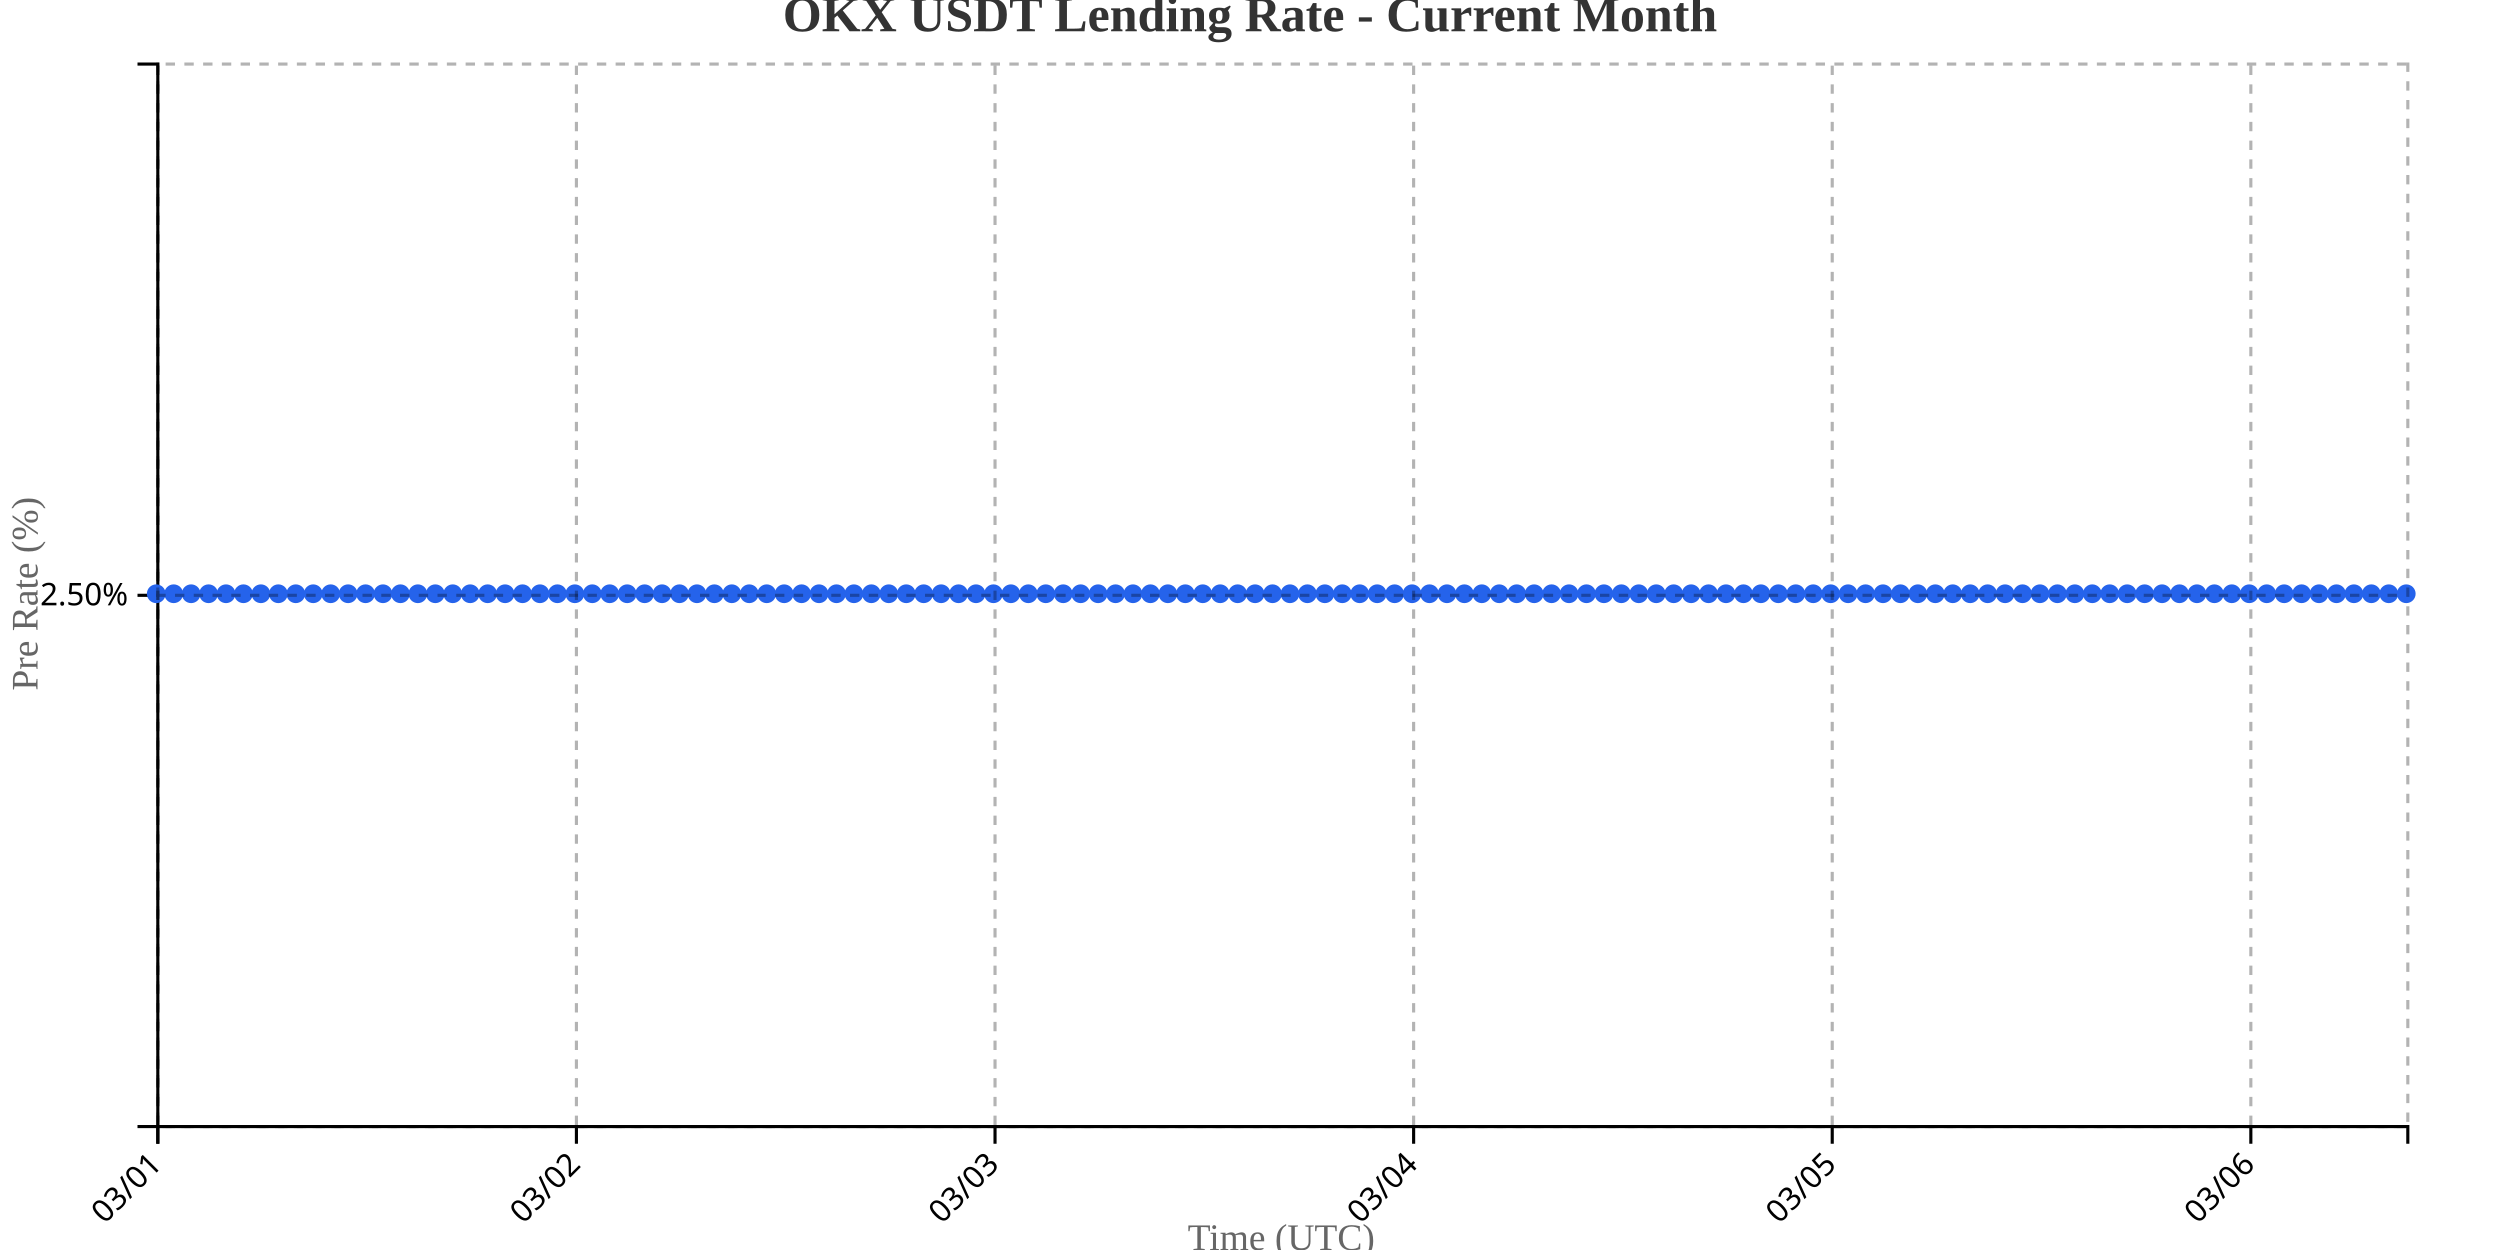
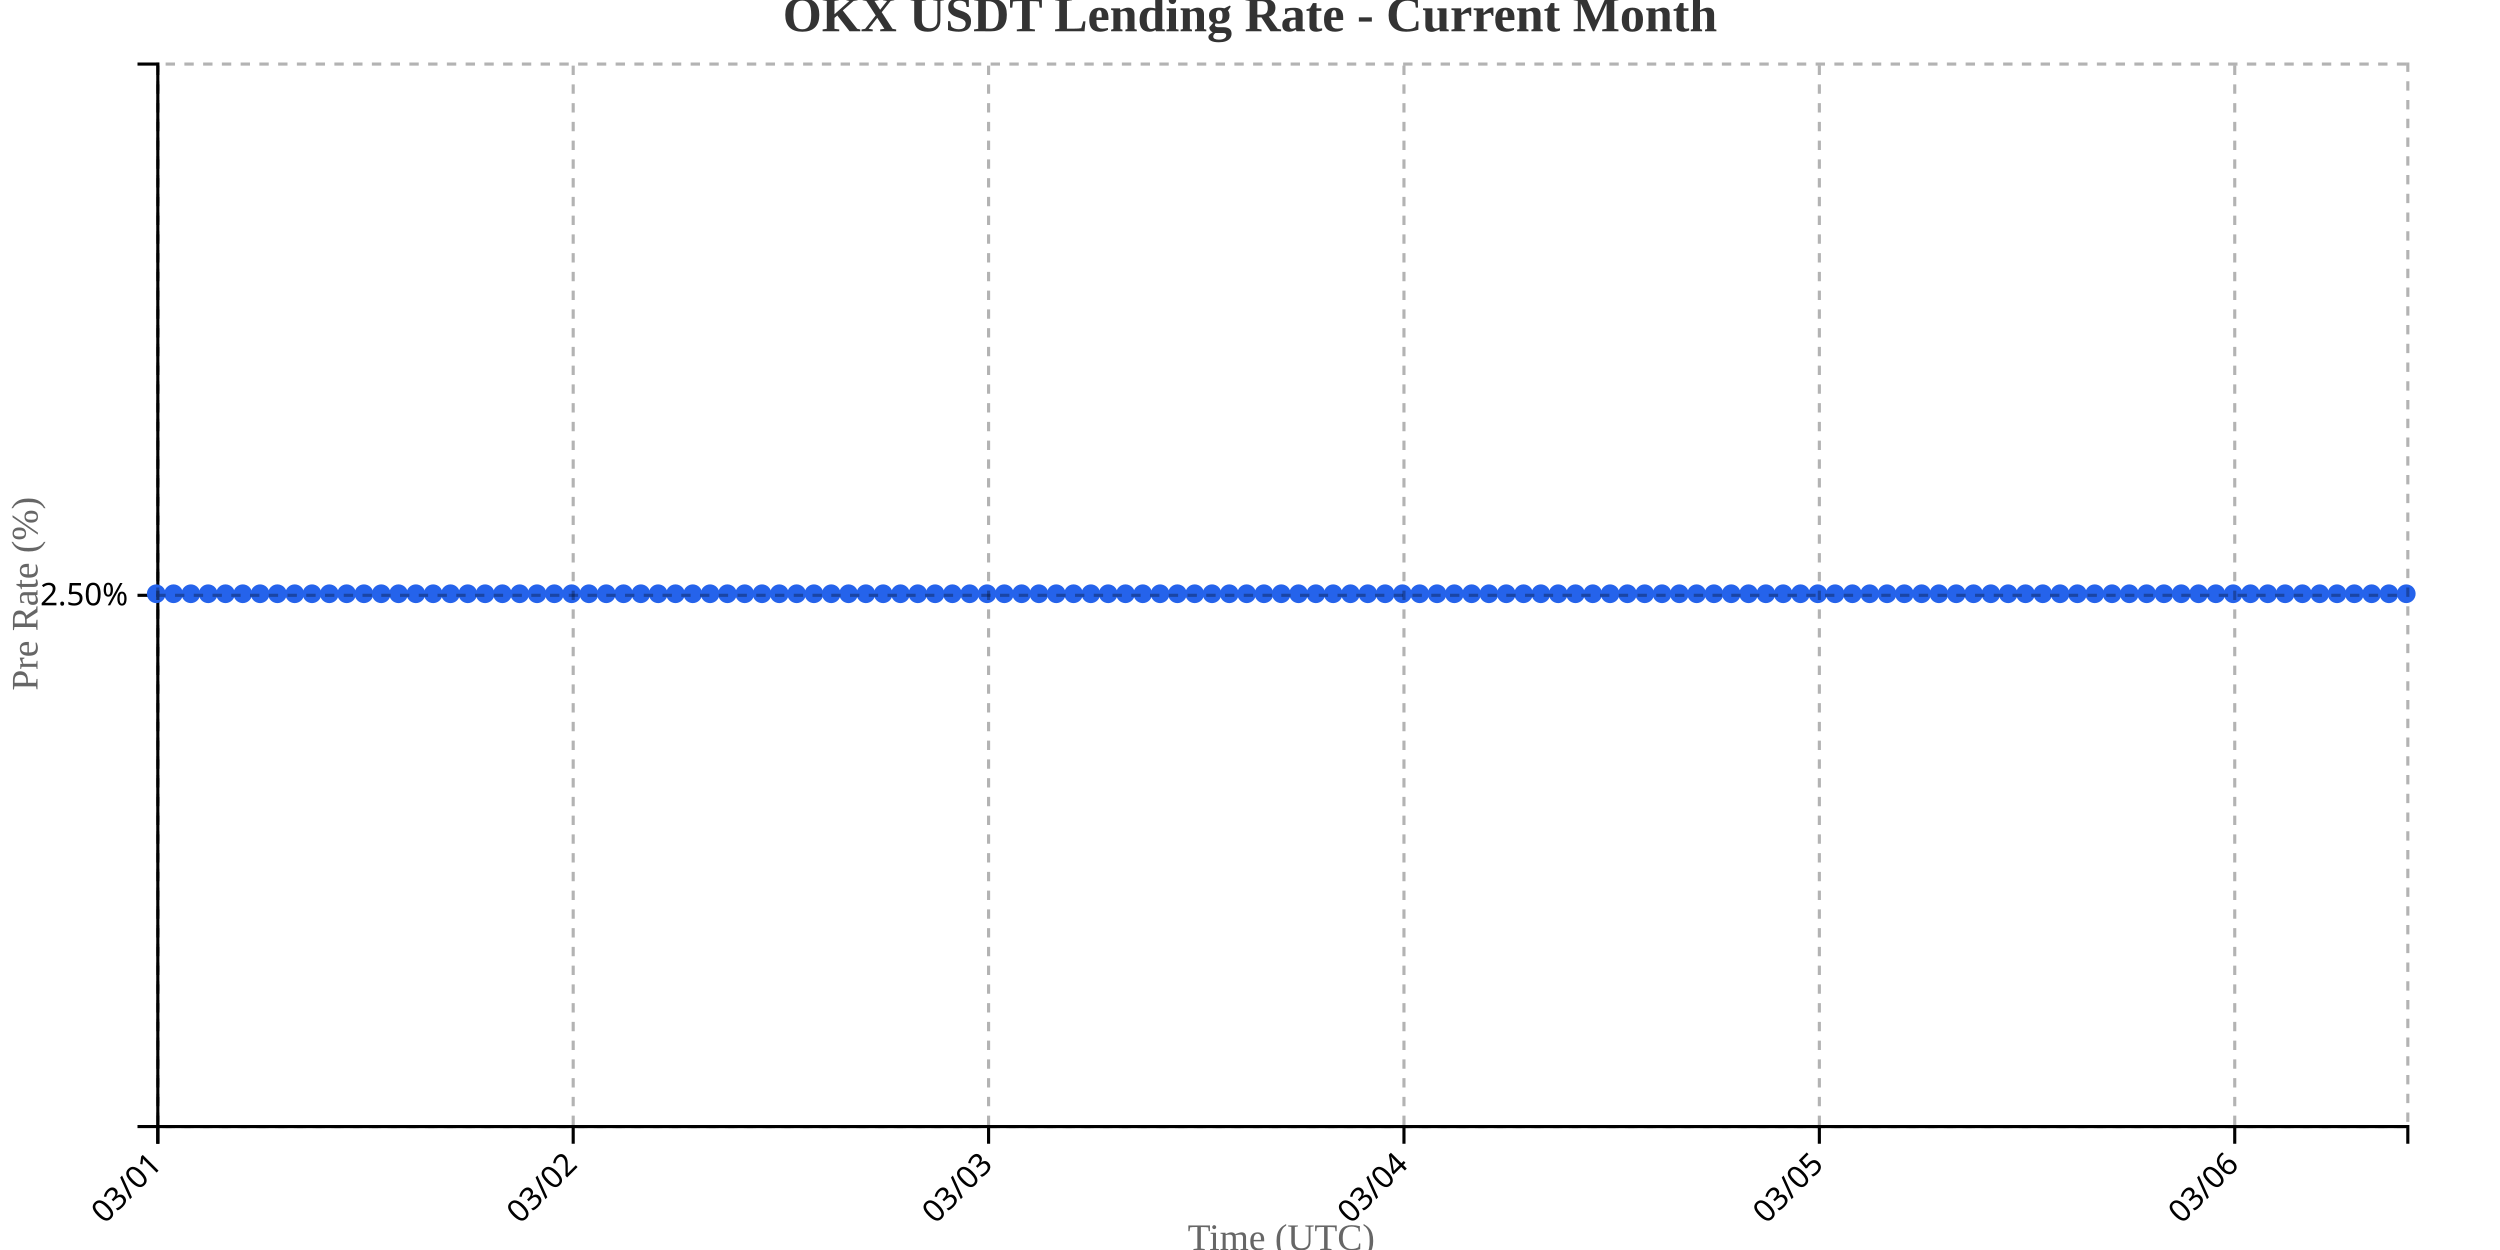
<svg xmlns="http://www.w3.org/2000/svg" width="800" height="400">
  <g transform="translate(50,20)">
    <g transform="translate(0,340)" fill="none" font-size="10" font-family="sans-serif" text-anchor="middle">
      <path class="domain" stroke="currentColor" d="M0.5,6V0.5H720.5V6" />
      <g class="tick" opacity="1" transform="translate(0.5,0)">
        <line stroke="currentColor" y2="6" />
        <text fill="currentColor" y="9" dy=".15em" style="text-anchor: end;" dx="-.8em" transform="rotate(-45)">03/01</text>
      </g>
-       <g class="tick" opacity="1" transform="translate(134.4535,0)">
+       <g class="tick" opacity="1" transform="translate(133.4231,0)">
        <line stroke="currentColor" y2="6" />
        <text fill="currentColor" y="9" dy=".15em" style="text-anchor: end;" dx="-.8em" transform="rotate(-45)">03/02</text>
      </g>
-       <g class="tick" opacity="1" transform="translate(268.407,0)">
+       <g class="tick" opacity="1" transform="translate(266.3462,0)">
        <line stroke="currentColor" y2="6" />
        <text fill="currentColor" y="9" dy=".15em" style="text-anchor: end;" dx="-.8em" transform="rotate(-45)">03/03</text>
      </g>
-       <g class="tick" opacity="1" transform="translate(402.3605,0)">
+       <g class="tick" opacity="1" transform="translate(399.2692,0)">
        <line stroke="currentColor" y2="6" />
        <text fill="currentColor" y="9" dy=".15em" style="text-anchor: end;" dx="-.8em" transform="rotate(-45)">03/04</text>
      </g>
-       <g class="tick" opacity="1" transform="translate(536.314,0)">
+       <g class="tick" opacity="1" transform="translate(532.1923,0)">
        <line stroke="currentColor" y2="6" />
        <text fill="currentColor" y="9" dy=".15em" style="text-anchor: end;" dx="-.8em" transform="rotate(-45)">03/05</text>
      </g>
-       <g class="tick" opacity="1" transform="translate(670.2674,0)">
+       <g class="tick" opacity="1" transform="translate(665.1154,0)">
        <line stroke="currentColor" y2="6" />
        <text fill="currentColor" y="9" dy=".15em" style="text-anchor: end;" dx="-.8em" transform="rotate(-45)">03/06</text>
      </g>
    </g>
    <g fill="none" font-size="10" font-family="sans-serif" text-anchor="end">
      <path class="domain" stroke="currentColor" d="M-6,340.5H0.5V0.5H-6" />
      <g class="tick" opacity="1" transform="translate(0,170.5)">
        <line stroke="currentColor" x2="-6" />
        <text fill="currentColor" x="-9" dy="0.32em">2.50%</text>
      </g>
    </g>
    <text transform="rotate(-90)" y="-50" x="-170" dy="1em" style="text-anchor: middle; font-size: 12px; fill: #666;">Pre Rate (%)</text>
    <text transform="translate(360, 380)" style="text-anchor: middle; font-size: 12px; fill: #666;">Time (UTC)</text>
-     <path fill="none" stroke="#2563eb" stroke-width="2" d="M0,170C1.86,170,3.721,170,5.581,170C7.442,170,9.302,170,11.163,170C13.023,170,14.884,170,16.744,170C18.605,170,20.465,170,22.326,170C24.186,170,26.047,170,27.907,170C29.767,170,31.628,170,33.488,170C35.349,170,37.209,170,39.07,170C40.93,170,42.791,170,44.651,170C46.512,170,48.372,170,50.233,170C52.093,170,53.953,170,55.814,170C57.674,170,59.535,170,61.395,170C63.256,170,65.116,170,66.977,170C68.837,170,70.698,170,72.558,170C74.419,170,76.279,170,78.14,170C80,170,81.86,170,83.721,170C85.581,170,87.442,170,89.302,170C91.163,170,93.023,170,94.884,170C96.744,170,98.605,170,100.465,170C102.326,170,104.186,170,106.047,170C107.907,170,109.767,170,111.628,170C113.488,170,115.349,170,117.209,170C119.07,170,120.93,170,122.791,170C124.651,170,126.512,170,128.372,170C130.233,170,132.093,170,133.953,170C135.814,170,137.674,170,139.535,170C141.395,170,143.256,170,145.116,170C146.977,170,148.837,170,150.698,170C152.558,170,154.419,170,156.279,170C158.14,170,160,170,161.86,170C163.721,170,165.581,170,167.442,170C169.302,170,171.163,170,173.023,170C174.884,170,176.744,170,178.605,170C180.465,170,182.326,170,184.186,170C186.047,170,187.907,170,189.767,170C191.628,170,193.488,170,195.349,170C197.209,170,199.07,170,200.93,170C202.791,170,204.651,170,206.512,170C208.372,170,210.233,170,212.093,170C213.953,170,215.814,170,217.674,170C219.535,170,221.395,170,223.256,170C225.116,170,226.977,170,228.837,170C230.698,170,232.558,170,234.419,170C236.279,170,238.14,170,240,170C241.86,170,243.721,170,245.581,170C247.442,170,249.302,170,251.163,170C253.023,170,254.884,170,256.744,170C258.605,170,260.465,170,262.326,170C264.186,170,266.047,170,267.907,170C269.767,170,271.628,170,273.488,170C275.349,170,277.209,170,279.07,170C280.93,170,282.791,170,284.651,170C286.512,170,288.372,170,290.233,170C292.093,170,293.953,170,295.814,170C297.674,170,299.535,170,301.395,170C303.256,170,305.116,170,306.977,170C308.837,170,310.698,170,312.558,170C314.419,170,316.279,170,318.14,170C320,170,321.86,170,323.721,170C325.581,170,327.442,170,329.302,170C331.163,170,333.023,170,334.884,170C336.744,170,338.605,170,340.465,170C342.326,170,344.186,170,346.047,170C347.907,170,349.767,170,351.628,170C353.488,170,355.349,170,357.209,170C359.07,170,360.93,170,362.791,170C364.651,170,366.512,170,368.372,170C370.233,170,372.093,170,373.953,170C375.814,170,377.674,170,379.535,170C381.395,170,383.256,170,385.116,170C386.977,170,388.837,170,390.698,170C392.558,170,394.419,170,396.279,170C398.14,170,400,170,401.86,170C403.721,170,405.581,170,407.442,170C409.302,170,411.163,170,413.023,170C414.884,170,416.744,170,418.605,170C420.465,170,422.326,170,424.186,170C426.047,170,427.907,170,429.767,170C431.628,170,433.488,170,435.349,170C437.209,170,439.07,170,440.93,170C442.791,170,444.651,170,446.512,170C448.372,170,450.233,170,452.093,170C453.953,170,455.814,170,457.674,170C459.535,170,461.395,170,463.256,170C465.116,170,466.977,170,468.837,170C470.698,170,472.558,170,474.419,170C476.279,170,478.14,170,480,170C481.86,170,483.721,170,485.581,170C487.442,170,489.302,170,491.163,170C493.023,170,494.884,170,496.744,170C498.605,170,500.465,170,502.326,170C504.186,170,506.047,170,507.907,170C509.767,170,511.628,170,513.488,170C515.349,170,517.209,170,519.07,170C520.93,170,522.791,170,524.651,170C526.512,170,528.372,170,530.233,170C532.093,170,533.953,170,535.814,170C537.674,170,539.535,170,541.395,170C543.256,170,545.116,170,546.977,170C548.837,170,550.698,170,552.558,170C554.419,170,556.279,170,558.14,170C560,170,561.86,170,563.721,170C565.581,170,567.442,170,569.302,170C571.163,170,573.023,170,574.884,170C576.744,170,578.605,170,580.465,170C582.326,170,584.186,170,586.047,170C587.907,170,589.767,170,591.628,170C593.488,170,595.349,170,597.209,170C599.07,170,600.93,170,602.791,170C604.651,170,606.512,170,608.372,170C610.233,170,612.093,170,613.953,170C615.814,170,617.674,170,619.535,170C621.395,170,623.256,170,625.116,170C626.977,170,628.837,170,630.698,170C632.558,170,634.419,170,636.279,170C638.14,170,640,170,641.86,170C643.721,170,645.581,170,647.442,170C649.302,170,651.163,170,653.023,170C654.884,170,656.744,170,658.605,170C660.465,170,662.326,170,664.186,170C666.047,170,667.907,170,669.767,170C671.628,170,673.488,170,675.349,170C677.209,170,679.07,170,680.93,170C682.791,170,684.651,170,686.512,170C688.372,170,690.233,170,692.093,170C693.953,170,695.814,170,697.674,170C699.535,170,701.395,170,703.256,170C705.116,170,706.977,170,708.837,170C710.698,170,712.558,170,714.419,170C716.279,170,718.14,170,720,170" />
+     <path fill="none" stroke="#2563eb" stroke-width="2" d="M0,170C1.846,170,3.692,170,5.538,170C7.385,170,9.231,170,11.077,170C12.923,170,14.769,170,16.615,170C18.462,170,20.308,170,22.154,170C24,170,25.846,170,27.692,170C29.538,170,31.385,170,33.231,170C35.077,170,36.923,170,38.769,170C40.615,170,42.462,170,44.308,170C46.154,170,48,170,49.846,170C51.692,170,53.538,170,55.385,170C57.231,170,59.077,170,60.923,170C62.769,170,64.615,170,66.462,170C68.308,170,70.154,170,72,170C73.846,170,75.692,170,77.538,170C79.385,170,81.231,170,83.077,170C84.923,170,86.769,170,88.615,170C90.462,170,92.308,170,94.154,170C96,170,97.846,170,99.692,170C101.538,170,103.385,170,105.231,170C107.077,170,108.923,170,110.769,170C112.615,170,114.462,170,116.308,170C118.154,170,120,170,121.846,170C123.692,170,125.538,170,127.385,170C129.231,170,131.077,170,132.923,170C134.769,170,136.615,170,138.462,170C140.308,170,142.154,170,144,170C145.846,170,147.692,170,149.538,170C151.385,170,153.231,170,155.077,170C156.923,170,158.769,170,160.615,170C162.462,170,164.308,170,166.154,170C168,170,169.846,170,171.692,170C173.538,170,175.385,170,177.231,170C179.077,170,180.923,170,182.769,170C184.615,170,186.462,170,188.308,170C190.154,170,192,170,193.846,170C195.692,170,197.538,170,199.385,170C201.231,170,203.077,170,204.923,170C206.769,170,208.615,170,210.462,170C212.308,170,214.154,170,216,170C217.846,170,219.692,170,221.538,170C223.385,170,225.231,170,227.077,170C228.923,170,230.769,170,232.615,170C234.462,170,236.308,170,238.154,170C240,170,241.846,170,243.692,170C245.538,170,247.385,170,249.231,170C251.077,170,252.923,170,254.769,170C256.615,170,258.462,170,260.308,170C262.154,170,264,170,265.846,170C267.692,170,269.538,170,271.385,170C273.231,170,275.077,170,276.923,170C278.769,170,280.615,170,282.462,170C284.308,170,286.154,170,288,170C289.846,170,291.692,170,293.538,170C295.385,170,297.231,170,299.077,170C300.923,170,302.769,170,304.615,170C306.462,170,308.308,170,310.154,170C312,170,313.846,170,315.692,170C317.538,170,319.385,170,321.231,170C323.077,170,324.923,170,326.769,170C328.615,170,330.462,170,332.308,170C334.154,170,336,170,337.846,170C339.692,170,341.538,170,343.385,170C345.231,170,347.077,170,348.923,170C350.769,170,352.615,170,354.462,170C356.308,170,358.154,170,360,170C361.846,170,363.692,170,365.538,170C367.385,170,369.231,170,371.077,170C372.923,170,374.769,170,376.615,170C378.462,170,380.308,170,382.154,170C384,170,385.846,170,387.692,170C389.538,170,391.385,170,393.231,170C395.077,170,396.923,170,398.769,170C400.615,170,402.462,170,404.308,170C406.154,170,408,170,409.846,170C411.692,170,413.538,170,415.385,170C417.231,170,419.077,170,420.923,170C422.769,170,424.615,170,426.462,170C428.308,170,430.154,170,432,170C433.846,170,435.692,170,437.538,170C439.385,170,441.231,170,443.077,170C444.923,170,446.769,170,448.615,170C450.462,170,452.308,170,454.154,170C456,170,457.846,170,459.692,170C461.538,170,463.385,170,465.231,170C467.077,170,468.923,170,470.769,170C472.615,170,474.462,170,476.308,170C478.154,170,480,170,481.846,170C483.692,170,485.538,170,487.385,170C489.231,170,491.077,170,492.923,170C494.769,170,496.615,170,498.462,170C500.308,170,502.154,170,504,170C505.846,170,507.692,170,509.538,170C511.385,170,513.231,170,515.077,170C516.923,170,518.769,170,520.615,170C522.462,170,524.308,170,526.154,170C528,170,529.846,170,531.692,170C533.538,170,535.385,170,537.231,170C539.077,170,540.923,170,542.769,170C544.615,170,546.462,170,548.308,170C550.154,170,552,170,553.846,170C555.692,170,557.538,170,559.385,170C561.231,170,563.077,170,564.923,170C566.769,170,568.615,170,570.462,170C572.308,170,574.154,170,576,170C577.846,170,579.692,170,581.538,170C583.385,170,585.231,170,587.077,170C588.923,170,590.769,170,592.615,170C594.462,170,596.308,170,598.154,170C600,170,601.846,170,603.692,170C605.538,170,607.385,170,609.231,170C611.077,170,612.923,170,614.769,170C616.615,170,618.462,170,620.308,170C622.154,170,624,170,625.846,170C627.692,170,629.538,170,631.385,170C633.231,170,635.077,170,636.923,170C638.769,170,640.615,170,642.462,170C644.308,170,646.154,170,648,170C649.846,170,651.692,170,653.538,170C655.385,170,657.231,170,659.077,170C660.923,170,662.769,170,664.615,170C666.462,170,668.308,170,670.154,170C672,170,673.846,170,675.692,170C677.538,170,679.385,170,681.231,170C683.077,170,684.923,170,686.769,170C688.615,170,690.462,170,692.308,170C694.154,170,696,170,697.846,170C699.692,170,701.538,170,703.385,170C705.231,170,707.077,170,708.923,170C710.769,170,712.615,170,714.462,170C716.308,170,718.154,170,720,170" />
    <circle class="dot" cx="0" cy="170" r="3" fill="#2563eb" />
-     <circle class="dot" cx="5.581" cy="170" r="3" fill="#2563eb" />
-     <circle class="dot" cx="11.163" cy="170" r="3" fill="#2563eb" />
-     <circle class="dot" cx="16.744" cy="170" r="3" fill="#2563eb" />
-     <circle class="dot" cx="22.326" cy="170" r="3" fill="#2563eb" />
-     <circle class="dot" cx="27.907" cy="170" r="3" fill="#2563eb" />
-     <circle class="dot" cx="33.488" cy="170" r="3" fill="#2563eb" />
-     <circle class="dot" cx="39.07" cy="170" r="3" fill="#2563eb" />
-     <circle class="dot" cx="44.651" cy="170" r="3" fill="#2563eb" />
-     <circle class="dot" cx="50.233" cy="170" r="3" fill="#2563eb" />
-     <circle class="dot" cx="55.814" cy="170" r="3" fill="#2563eb" />
-     <circle class="dot" cx="61.395" cy="170" r="3" fill="#2563eb" />
-     <circle class="dot" cx="66.977" cy="170" r="3" fill="#2563eb" />
-     <circle class="dot" cx="72.558" cy="170" r="3" fill="#2563eb" />
-     <circle class="dot" cx="78.14" cy="170" r="3" fill="#2563eb" />
-     <circle class="dot" cx="83.721" cy="170" r="3" fill="#2563eb" />
-     <circle class="dot" cx="89.302" cy="170" r="3" fill="#2563eb" />
-     <circle class="dot" cx="94.884" cy="170" r="3" fill="#2563eb" />
-     <circle class="dot" cx="100.465" cy="170" r="3" fill="#2563eb" />
-     <circle class="dot" cx="106.047" cy="170" r="3" fill="#2563eb" />
-     <circle class="dot" cx="111.628" cy="170" r="3" fill="#2563eb" />
-     <circle class="dot" cx="117.209" cy="170" r="3" fill="#2563eb" />
-     <circle class="dot" cx="122.791" cy="170" r="3" fill="#2563eb" />
-     <circle class="dot" cx="128.372" cy="170" r="3" fill="#2563eb" />
-     <circle class="dot" cx="133.953" cy="170" r="3" fill="#2563eb" />
-     <circle class="dot" cx="139.535" cy="170" r="3" fill="#2563eb" />
-     <circle class="dot" cx="145.116" cy="170" r="3" fill="#2563eb" />
-     <circle class="dot" cx="150.698" cy="170" r="3" fill="#2563eb" />
-     <circle class="dot" cx="156.279" cy="170" r="3" fill="#2563eb" />
-     <circle class="dot" cx="161.86" cy="170" r="3" fill="#2563eb" />
-     <circle class="dot" cx="167.442" cy="170" r="3" fill="#2563eb" />
-     <circle class="dot" cx="173.023" cy="170" r="3" fill="#2563eb" />
-     <circle class="dot" cx="178.605" cy="170" r="3" fill="#2563eb" />
-     <circle class="dot" cx="184.186" cy="170" r="3" fill="#2563eb" />
-     <circle class="dot" cx="189.767" cy="170" r="3" fill="#2563eb" />
-     <circle class="dot" cx="195.349" cy="170" r="3" fill="#2563eb" />
-     <circle class="dot" cx="200.93" cy="170" r="3" fill="#2563eb" />
-     <circle class="dot" cx="206.512" cy="170" r="3" fill="#2563eb" />
-     <circle class="dot" cx="212.093" cy="170" r="3" fill="#2563eb" />
-     <circle class="dot" cx="217.674" cy="170" r="3" fill="#2563eb" />
-     <circle class="dot" cx="223.256" cy="170" r="3" fill="#2563eb" />
-     <circle class="dot" cx="228.837" cy="170" r="3" fill="#2563eb" />
-     <circle class="dot" cx="234.419" cy="170" r="3" fill="#2563eb" />
-     <circle class="dot" cx="240" cy="170" r="3" fill="#2563eb" />
-     <circle class="dot" cx="245.581" cy="170" r="3" fill="#2563eb" />
-     <circle class="dot" cx="251.163" cy="170" r="3" fill="#2563eb" />
-     <circle class="dot" cx="256.744" cy="170" r="3" fill="#2563eb" />
-     <circle class="dot" cx="262.326" cy="170" r="3" fill="#2563eb" />
-     <circle class="dot" cx="267.907" cy="170" r="3" fill="#2563eb" />
-     <circle class="dot" cx="273.488" cy="170" r="3" fill="#2563eb" />
-     <circle class="dot" cx="279.07" cy="170" r="3" fill="#2563eb" />
-     <circle class="dot" cx="284.651" cy="170" r="3" fill="#2563eb" />
-     <circle class="dot" cx="290.233" cy="170" r="3" fill="#2563eb" />
-     <circle class="dot" cx="295.814" cy="170" r="3" fill="#2563eb" />
-     <circle class="dot" cx="301.395" cy="170" r="3" fill="#2563eb" />
-     <circle class="dot" cx="306.977" cy="170" r="3" fill="#2563eb" />
-     <circle class="dot" cx="312.558" cy="170" r="3" fill="#2563eb" />
-     <circle class="dot" cx="318.14" cy="170" r="3" fill="#2563eb" />
-     <circle class="dot" cx="323.721" cy="170" r="3" fill="#2563eb" />
-     <circle class="dot" cx="329.302" cy="170" r="3" fill="#2563eb" />
-     <circle class="dot" cx="334.884" cy="170" r="3" fill="#2563eb" />
-     <circle class="dot" cx="340.465" cy="170" r="3" fill="#2563eb" />
-     <circle class="dot" cx="346.047" cy="170" r="3" fill="#2563eb" />
-     <circle class="dot" cx="351.628" cy="170" r="3" fill="#2563eb" />
-     <circle class="dot" cx="357.209" cy="170" r="3" fill="#2563eb" />
-     <circle class="dot" cx="362.791" cy="170" r="3" fill="#2563eb" />
-     <circle class="dot" cx="368.372" cy="170" r="3" fill="#2563eb" />
-     <circle class="dot" cx="373.953" cy="170" r="3" fill="#2563eb" />
-     <circle class="dot" cx="379.535" cy="170" r="3" fill="#2563eb" />
-     <circle class="dot" cx="385.116" cy="170" r="3" fill="#2563eb" />
-     <circle class="dot" cx="390.698" cy="170" r="3" fill="#2563eb" />
-     <circle class="dot" cx="396.279" cy="170" r="3" fill="#2563eb" />
-     <circle class="dot" cx="401.86" cy="170" r="3" fill="#2563eb" />
-     <circle class="dot" cx="407.442" cy="170" r="3" fill="#2563eb" />
-     <circle class="dot" cx="413.023" cy="170" r="3" fill="#2563eb" />
-     <circle class="dot" cx="418.605" cy="170" r="3" fill="#2563eb" />
-     <circle class="dot" cx="424.186" cy="170" r="3" fill="#2563eb" />
-     <circle class="dot" cx="429.767" cy="170" r="3" fill="#2563eb" />
-     <circle class="dot" cx="435.349" cy="170" r="3" fill="#2563eb" />
-     <circle class="dot" cx="440.93" cy="170" r="3" fill="#2563eb" />
-     <circle class="dot" cx="446.512" cy="170" r="3" fill="#2563eb" />
-     <circle class="dot" cx="452.093" cy="170" r="3" fill="#2563eb" />
-     <circle class="dot" cx="457.674" cy="170" r="3" fill="#2563eb" />
-     <circle class="dot" cx="463.256" cy="170" r="3" fill="#2563eb" />
-     <circle class="dot" cx="468.837" cy="170" r="3" fill="#2563eb" />
-     <circle class="dot" cx="474.419" cy="170" r="3" fill="#2563eb" />
-     <circle class="dot" cx="480" cy="170" r="3" fill="#2563eb" />
-     <circle class="dot" cx="485.581" cy="170" r="3" fill="#2563eb" />
-     <circle class="dot" cx="491.163" cy="170" r="3" fill="#2563eb" />
-     <circle class="dot" cx="496.744" cy="170" r="3" fill="#2563eb" />
-     <circle class="dot" cx="502.326" cy="170" r="3" fill="#2563eb" />
-     <circle class="dot" cx="507.907" cy="170" r="3" fill="#2563eb" />
-     <circle class="dot" cx="513.488" cy="170" r="3" fill="#2563eb" />
-     <circle class="dot" cx="519.07" cy="170" r="3" fill="#2563eb" />
-     <circle class="dot" cx="524.651" cy="170" r="3" fill="#2563eb" />
-     <circle class="dot" cx="530.233" cy="170" r="3" fill="#2563eb" />
-     <circle class="dot" cx="535.814" cy="170" r="3" fill="#2563eb" />
-     <circle class="dot" cx="541.395" cy="170" r="3" fill="#2563eb" />
-     <circle class="dot" cx="546.977" cy="170" r="3" fill="#2563eb" />
-     <circle class="dot" cx="552.558" cy="170" r="3" fill="#2563eb" />
-     <circle class="dot" cx="558.14" cy="170" r="3" fill="#2563eb" />
-     <circle class="dot" cx="563.721" cy="170" r="3" fill="#2563eb" />
-     <circle class="dot" cx="569.302" cy="170" r="3" fill="#2563eb" />
-     <circle class="dot" cx="574.884" cy="170" r="3" fill="#2563eb" />
-     <circle class="dot" cx="580.465" cy="170" r="3" fill="#2563eb" />
-     <circle class="dot" cx="586.047" cy="170" r="3" fill="#2563eb" />
-     <circle class="dot" cx="591.628" cy="170" r="3" fill="#2563eb" />
-     <circle class="dot" cx="597.209" cy="170" r="3" fill="#2563eb" />
-     <circle class="dot" cx="602.791" cy="170" r="3" fill="#2563eb" />
-     <circle class="dot" cx="608.372" cy="170" r="3" fill="#2563eb" />
-     <circle class="dot" cx="613.953" cy="170" r="3" fill="#2563eb" />
-     <circle class="dot" cx="619.535" cy="170" r="3" fill="#2563eb" />
-     <circle class="dot" cx="625.116" cy="170" r="3" fill="#2563eb" />
-     <circle class="dot" cx="630.698" cy="170" r="3" fill="#2563eb" />
-     <circle class="dot" cx="636.279" cy="170" r="3" fill="#2563eb" />
-     <circle class="dot" cx="641.86" cy="170" r="3" fill="#2563eb" />
-     <circle class="dot" cx="647.442" cy="170" r="3" fill="#2563eb" />
-     <circle class="dot" cx="653.023" cy="170" r="3" fill="#2563eb" />
-     <circle class="dot" cx="658.605" cy="170" r="3" fill="#2563eb" />
-     <circle class="dot" cx="664.186" cy="170" r="3" fill="#2563eb" />
-     <circle class="dot" cx="669.767" cy="170" r="3" fill="#2563eb" />
-     <circle class="dot" cx="675.349" cy="170" r="3" fill="#2563eb" />
-     <circle class="dot" cx="680.93" cy="170" r="3" fill="#2563eb" />
-     <circle class="dot" cx="686.512" cy="170" r="3" fill="#2563eb" />
-     <circle class="dot" cx="692.093" cy="170" r="3" fill="#2563eb" />
-     <circle class="dot" cx="697.674" cy="170" r="3" fill="#2563eb" />
-     <circle class="dot" cx="703.256" cy="170" r="3" fill="#2563eb" />
-     <circle class="dot" cx="708.837" cy="170" r="3" fill="#2563eb" />
-     <circle class="dot" cx="714.419" cy="170" r="3" fill="#2563eb" />
+     <circle class="dot" cx="5.538" cy="170" r="3" fill="#2563eb" />
+     <circle class="dot" cx="11.077" cy="170" r="3" fill="#2563eb" />
+     <circle class="dot" cx="16.615" cy="170" r="3" fill="#2563eb" />
+     <circle class="dot" cx="22.154" cy="170" r="3" fill="#2563eb" />
+     <circle class="dot" cx="27.692" cy="170" r="3" fill="#2563eb" />
+     <circle class="dot" cx="33.231" cy="170" r="3" fill="#2563eb" />
+     <circle class="dot" cx="38.769" cy="170" r="3" fill="#2563eb" />
+     <circle class="dot" cx="44.308" cy="170" r="3" fill="#2563eb" />
+     <circle class="dot" cx="49.846" cy="170" r="3" fill="#2563eb" />
+     <circle class="dot" cx="55.385" cy="170" r="3" fill="#2563eb" />
+     <circle class="dot" cx="60.923" cy="170" r="3" fill="#2563eb" />
+     <circle class="dot" cx="66.462" cy="170" r="3" fill="#2563eb" />
+     <circle class="dot" cx="72" cy="170" r="3" fill="#2563eb" />
+     <circle class="dot" cx="77.538" cy="170" r="3" fill="#2563eb" />
+     <circle class="dot" cx="83.077" cy="170" r="3" fill="#2563eb" />
+     <circle class="dot" cx="88.615" cy="170" r="3" fill="#2563eb" />
+     <circle class="dot" cx="94.154" cy="170" r="3" fill="#2563eb" />
+     <circle class="dot" cx="99.692" cy="170" r="3" fill="#2563eb" />
+     <circle class="dot" cx="105.231" cy="170" r="3" fill="#2563eb" />
+     <circle class="dot" cx="110.769" cy="170" r="3" fill="#2563eb" />
+     <circle class="dot" cx="116.308" cy="170" r="3" fill="#2563eb" />
+     <circle class="dot" cx="121.846" cy="170" r="3" fill="#2563eb" />
+     <circle class="dot" cx="127.385" cy="170" r="3" fill="#2563eb" />
+     <circle class="dot" cx="132.923" cy="170" r="3" fill="#2563eb" />
+     <circle class="dot" cx="138.462" cy="170" r="3" fill="#2563eb" />
+     <circle class="dot" cx="144" cy="170" r="3" fill="#2563eb" />
+     <circle class="dot" cx="149.538" cy="170" r="3" fill="#2563eb" />
+     <circle class="dot" cx="155.077" cy="170" r="3" fill="#2563eb" />
+     <circle class="dot" cx="160.615" cy="170" r="3" fill="#2563eb" />
+     <circle class="dot" cx="166.154" cy="170" r="3" fill="#2563eb" />
+     <circle class="dot" cx="171.692" cy="170" r="3" fill="#2563eb" />
+     <circle class="dot" cx="177.231" cy="170" r="3" fill="#2563eb" />
+     <circle class="dot" cx="182.769" cy="170" r="3" fill="#2563eb" />
+     <circle class="dot" cx="188.308" cy="170" r="3" fill="#2563eb" />
+     <circle class="dot" cx="193.846" cy="170" r="3" fill="#2563eb" />
+     <circle class="dot" cx="199.385" cy="170" r="3" fill="#2563eb" />
+     <circle class="dot" cx="204.923" cy="170" r="3" fill="#2563eb" />
+     <circle class="dot" cx="210.462" cy="170" r="3" fill="#2563eb" />
+     <circle class="dot" cx="216" cy="170" r="3" fill="#2563eb" />
+     <circle class="dot" cx="221.538" cy="170" r="3" fill="#2563eb" />
+     <circle class="dot" cx="227.077" cy="170" r="3" fill="#2563eb" />
+     <circle class="dot" cx="232.615" cy="170" r="3" fill="#2563eb" />
+     <circle class="dot" cx="238.154" cy="170" r="3" fill="#2563eb" />
+     <circle class="dot" cx="243.692" cy="170" r="3" fill="#2563eb" />
+     <circle class="dot" cx="249.231" cy="170" r="3" fill="#2563eb" />
+     <circle class="dot" cx="254.769" cy="170" r="3" fill="#2563eb" />
+     <circle class="dot" cx="260.308" cy="170" r="3" fill="#2563eb" />
+     <circle class="dot" cx="265.846" cy="170" r="3" fill="#2563eb" />
+     <circle class="dot" cx="271.385" cy="170" r="3" fill="#2563eb" />
+     <circle class="dot" cx="276.923" cy="170" r="3" fill="#2563eb" />
+     <circle class="dot" cx="282.462" cy="170" r="3" fill="#2563eb" />
+     <circle class="dot" cx="288" cy="170" r="3" fill="#2563eb" />
+     <circle class="dot" cx="293.538" cy="170" r="3" fill="#2563eb" />
+     <circle class="dot" cx="299.077" cy="170" r="3" fill="#2563eb" />
+     <circle class="dot" cx="304.615" cy="170" r="3" fill="#2563eb" />
+     <circle class="dot" cx="310.154" cy="170" r="3" fill="#2563eb" />
+     <circle class="dot" cx="315.692" cy="170" r="3" fill="#2563eb" />
+     <circle class="dot" cx="321.231" cy="170" r="3" fill="#2563eb" />
+     <circle class="dot" cx="326.769" cy="170" r="3" fill="#2563eb" />
+     <circle class="dot" cx="332.308" cy="170" r="3" fill="#2563eb" />
+     <circle class="dot" cx="337.846" cy="170" r="3" fill="#2563eb" />
+     <circle class="dot" cx="343.385" cy="170" r="3" fill="#2563eb" />
+     <circle class="dot" cx="348.923" cy="170" r="3" fill="#2563eb" />
+     <circle class="dot" cx="354.462" cy="170" r="3" fill="#2563eb" />
+     <circle class="dot" cx="360" cy="170" r="3" fill="#2563eb" />
+     <circle class="dot" cx="365.538" cy="170" r="3" fill="#2563eb" />
+     <circle class="dot" cx="371.077" cy="170" r="3" fill="#2563eb" />
+     <circle class="dot" cx="376.615" cy="170" r="3" fill="#2563eb" />
+     <circle class="dot" cx="382.154" cy="170" r="3" fill="#2563eb" />
+     <circle class="dot" cx="387.692" cy="170" r="3" fill="#2563eb" />
+     <circle class="dot" cx="393.231" cy="170" r="3" fill="#2563eb" />
+     <circle class="dot" cx="398.769" cy="170" r="3" fill="#2563eb" />
+     <circle class="dot" cx="404.308" cy="170" r="3" fill="#2563eb" />
+     <circle class="dot" cx="409.846" cy="170" r="3" fill="#2563eb" />
+     <circle class="dot" cx="415.385" cy="170" r="3" fill="#2563eb" />
+     <circle class="dot" cx="420.923" cy="170" r="3" fill="#2563eb" />
+     <circle class="dot" cx="426.462" cy="170" r="3" fill="#2563eb" />
+     <circle class="dot" cx="432" cy="170" r="3" fill="#2563eb" />
+     <circle class="dot" cx="437.538" cy="170" r="3" fill="#2563eb" />
+     <circle class="dot" cx="443.077" cy="170" r="3" fill="#2563eb" />
+     <circle class="dot" cx="448.615" cy="170" r="3" fill="#2563eb" />
+     <circle class="dot" cx="454.154" cy="170" r="3" fill="#2563eb" />
+     <circle class="dot" cx="459.692" cy="170" r="3" fill="#2563eb" />
+     <circle class="dot" cx="465.231" cy="170" r="3" fill="#2563eb" />
+     <circle class="dot" cx="470.769" cy="170" r="3" fill="#2563eb" />
+     <circle class="dot" cx="476.308" cy="170" r="3" fill="#2563eb" />
+     <circle class="dot" cx="481.846" cy="170" r="3" fill="#2563eb" />
+     <circle class="dot" cx="487.385" cy="170" r="3" fill="#2563eb" />
+     <circle class="dot" cx="492.923" cy="170" r="3" fill="#2563eb" />
+     <circle class="dot" cx="498.462" cy="170" r="3" fill="#2563eb" />
+     <circle class="dot" cx="504" cy="170" r="3" fill="#2563eb" />
+     <circle class="dot" cx="509.538" cy="170" r="3" fill="#2563eb" />
+     <circle class="dot" cx="515.077" cy="170" r="3" fill="#2563eb" />
+     <circle class="dot" cx="520.615" cy="170" r="3" fill="#2563eb" />
+     <circle class="dot" cx="526.154" cy="170" r="3" fill="#2563eb" />
+     <circle class="dot" cx="531.692" cy="170" r="3" fill="#2563eb" />
+     <circle class="dot" cx="537.231" cy="170" r="3" fill="#2563eb" />
+     <circle class="dot" cx="542.769" cy="170" r="3" fill="#2563eb" />
+     <circle class="dot" cx="548.308" cy="170" r="3" fill="#2563eb" />
+     <circle class="dot" cx="553.846" cy="170" r="3" fill="#2563eb" />
+     <circle class="dot" cx="559.385" cy="170" r="3" fill="#2563eb" />
+     <circle class="dot" cx="564.923" cy="170" r="3" fill="#2563eb" />
+     <circle class="dot" cx="570.462" cy="170" r="3" fill="#2563eb" />
+     <circle class="dot" cx="576" cy="170" r="3" fill="#2563eb" />
+     <circle class="dot" cx="581.538" cy="170" r="3" fill="#2563eb" />
+     <circle class="dot" cx="587.077" cy="170" r="3" fill="#2563eb" />
+     <circle class="dot" cx="592.615" cy="170" r="3" fill="#2563eb" />
+     <circle class="dot" cx="598.154" cy="170" r="3" fill="#2563eb" />
+     <circle class="dot" cx="603.692" cy="170" r="3" fill="#2563eb" />
+     <circle class="dot" cx="609.231" cy="170" r="3" fill="#2563eb" />
+     <circle class="dot" cx="614.769" cy="170" r="3" fill="#2563eb" />
+     <circle class="dot" cx="620.308" cy="170" r="3" fill="#2563eb" />
+     <circle class="dot" cx="625.846" cy="170" r="3" fill="#2563eb" />
+     <circle class="dot" cx="631.385" cy="170" r="3" fill="#2563eb" />
+     <circle class="dot" cx="636.923" cy="170" r="3" fill="#2563eb" />
+     <circle class="dot" cx="642.462" cy="170" r="3" fill="#2563eb" />
+     <circle class="dot" cx="648" cy="170" r="3" fill="#2563eb" />
+     <circle class="dot" cx="653.538" cy="170" r="3" fill="#2563eb" />
+     <circle class="dot" cx="659.077" cy="170" r="3" fill="#2563eb" />
+     <circle class="dot" cx="664.615" cy="170" r="3" fill="#2563eb" />
+     <circle class="dot" cx="670.154" cy="170" r="3" fill="#2563eb" />
+     <circle class="dot" cx="675.692" cy="170" r="3" fill="#2563eb" />
+     <circle class="dot" cx="681.231" cy="170" r="3" fill="#2563eb" />
+     <circle class="dot" cx="686.769" cy="170" r="3" fill="#2563eb" />
+     <circle class="dot" cx="692.308" cy="170" r="3" fill="#2563eb" />
+     <circle class="dot" cx="697.846" cy="170" r="3" fill="#2563eb" />
+     <circle class="dot" cx="703.385" cy="170" r="3" fill="#2563eb" />
+     <circle class="dot" cx="708.923" cy="170" r="3" fill="#2563eb" />
+     <circle class="dot" cx="714.462" cy="170" r="3" fill="#2563eb" />
    <circle class="dot" cx="720" cy="170" r="3" fill="#2563eb" />
    <g class="grid" transform="translate(0,340)" fill="none" font-size="10" font-family="sans-serif" text-anchor="middle" style="stroke-dasharray: 3,3; opacity: 0.3;">
      <path class="domain" stroke="currentColor" d="M0.5,-340V0.5H720.5V-340" />
      <g class="tick" opacity="1" transform="translate(0.5,0)">
        <line stroke="currentColor" y2="-340" />
        <text fill="currentColor" y="3" dy="0.71em" />
      </g>
-       <g class="tick" opacity="1" transform="translate(134.4535,0)">
-         <line stroke="currentColor" y2="-340" />
-         <text fill="currentColor" y="3" dy="0.71em" />
-       </g>
-       <g class="tick" opacity="1" transform="translate(268.407,0)">
-         <line stroke="currentColor" y2="-340" />
-         <text fill="currentColor" y="3" dy="0.71em" />
-       </g>
-       <g class="tick" opacity="1" transform="translate(402.3605,0)">
-         <line stroke="currentColor" y2="-340" />
-         <text fill="currentColor" y="3" dy="0.71em" />
-       </g>
-       <g class="tick" opacity="1" transform="translate(536.314,0)">
-         <line stroke="currentColor" y2="-340" />
-         <text fill="currentColor" y="3" dy="0.71em" />
-       </g>
-       <g class="tick" opacity="1" transform="translate(670.2674,0)">
+       <g class="tick" opacity="1" transform="translate(133.4231,0)">
+         <line stroke="currentColor" y2="-340" />
+         <text fill="currentColor" y="3" dy="0.71em" />
+       </g>
+       <g class="tick" opacity="1" transform="translate(266.3462,0)">
+         <line stroke="currentColor" y2="-340" />
+         <text fill="currentColor" y="3" dy="0.71em" />
+       </g>
+       <g class="tick" opacity="1" transform="translate(399.2692,0)">
+         <line stroke="currentColor" y2="-340" />
+         <text fill="currentColor" y="3" dy="0.71em" />
+       </g>
+       <g class="tick" opacity="1" transform="translate(532.1923,0)">
+         <line stroke="currentColor" y2="-340" />
+         <text fill="currentColor" y="3" dy="0.71em" />
+       </g>
+       <g class="tick" opacity="1" transform="translate(665.1154,0)">
        <line stroke="currentColor" y2="-340" />
        <text fill="currentColor" y="3" dy="0.71em" />
      </g>
    </g>
    <g class="grid" fill="none" font-size="10" font-family="sans-serif" text-anchor="end" style="stroke-dasharray: 3,3; opacity: 0.3;">
      <path class="domain" stroke="currentColor" d="M720,340.5H0.5V0.5H720" />
      <g class="tick" opacity="1" transform="translate(0,170.5)">
        <line stroke="currentColor" x2="720" />
        <text fill="currentColor" x="-3" dy="0.32em" />
      </g>
    </g>
  </g>
  <text x="400" y="10" text-anchor="middle" style="font-size: 16px; font-weight: bold; fill: #333;">OKX USDT Lending Rate - Current Month</text>
</svg>
